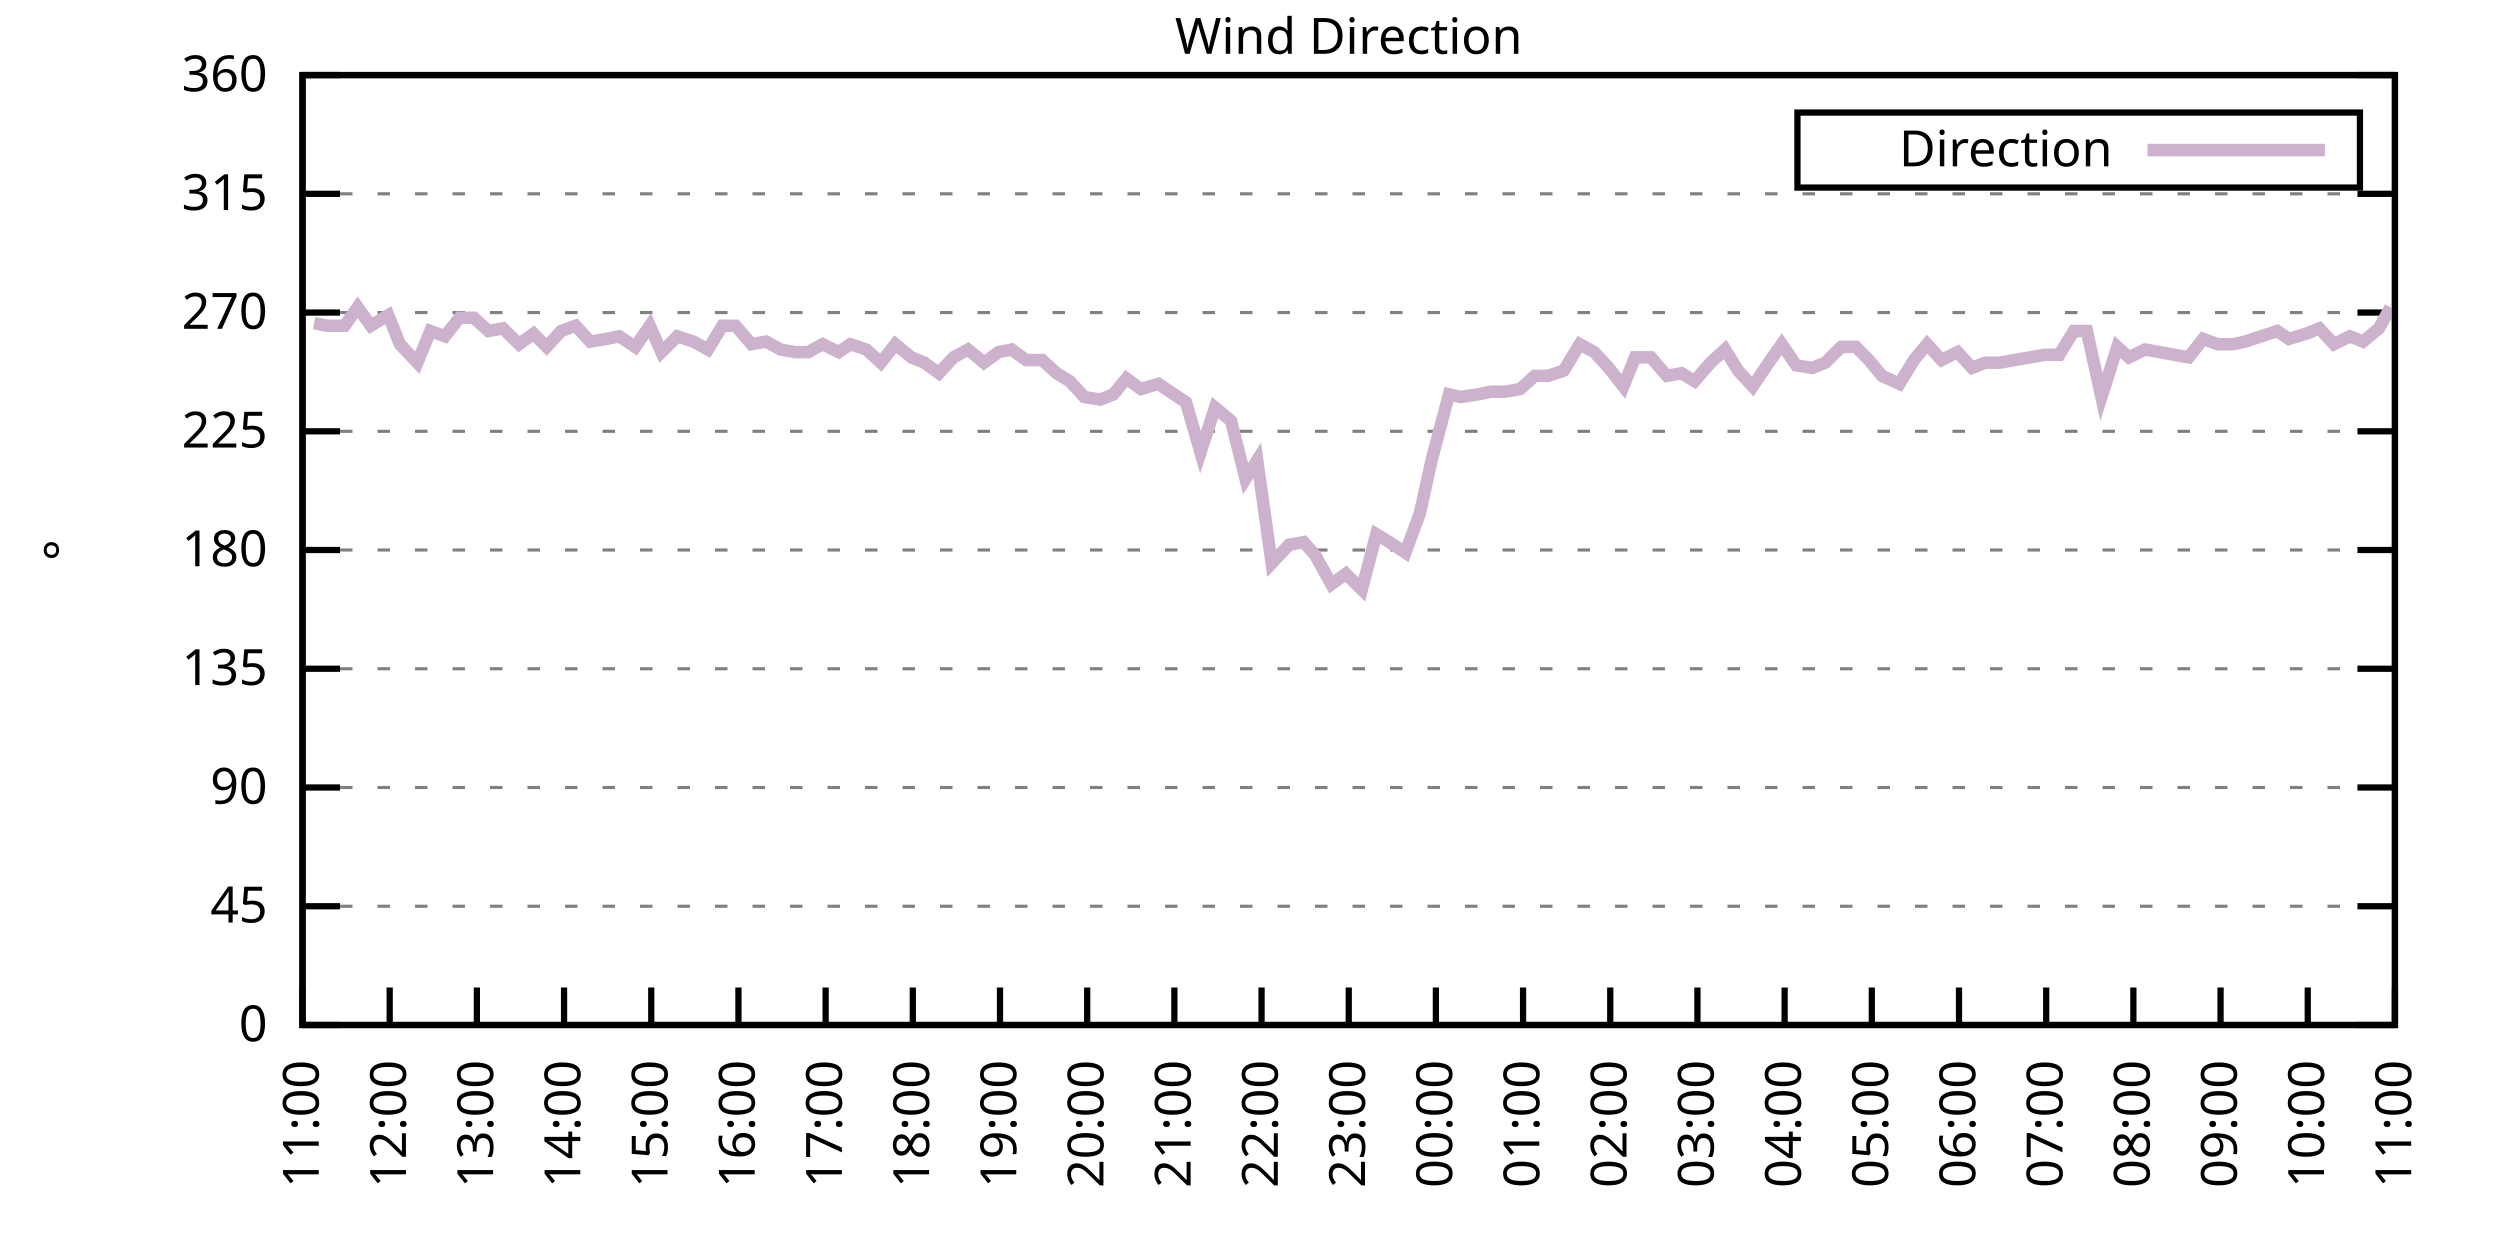
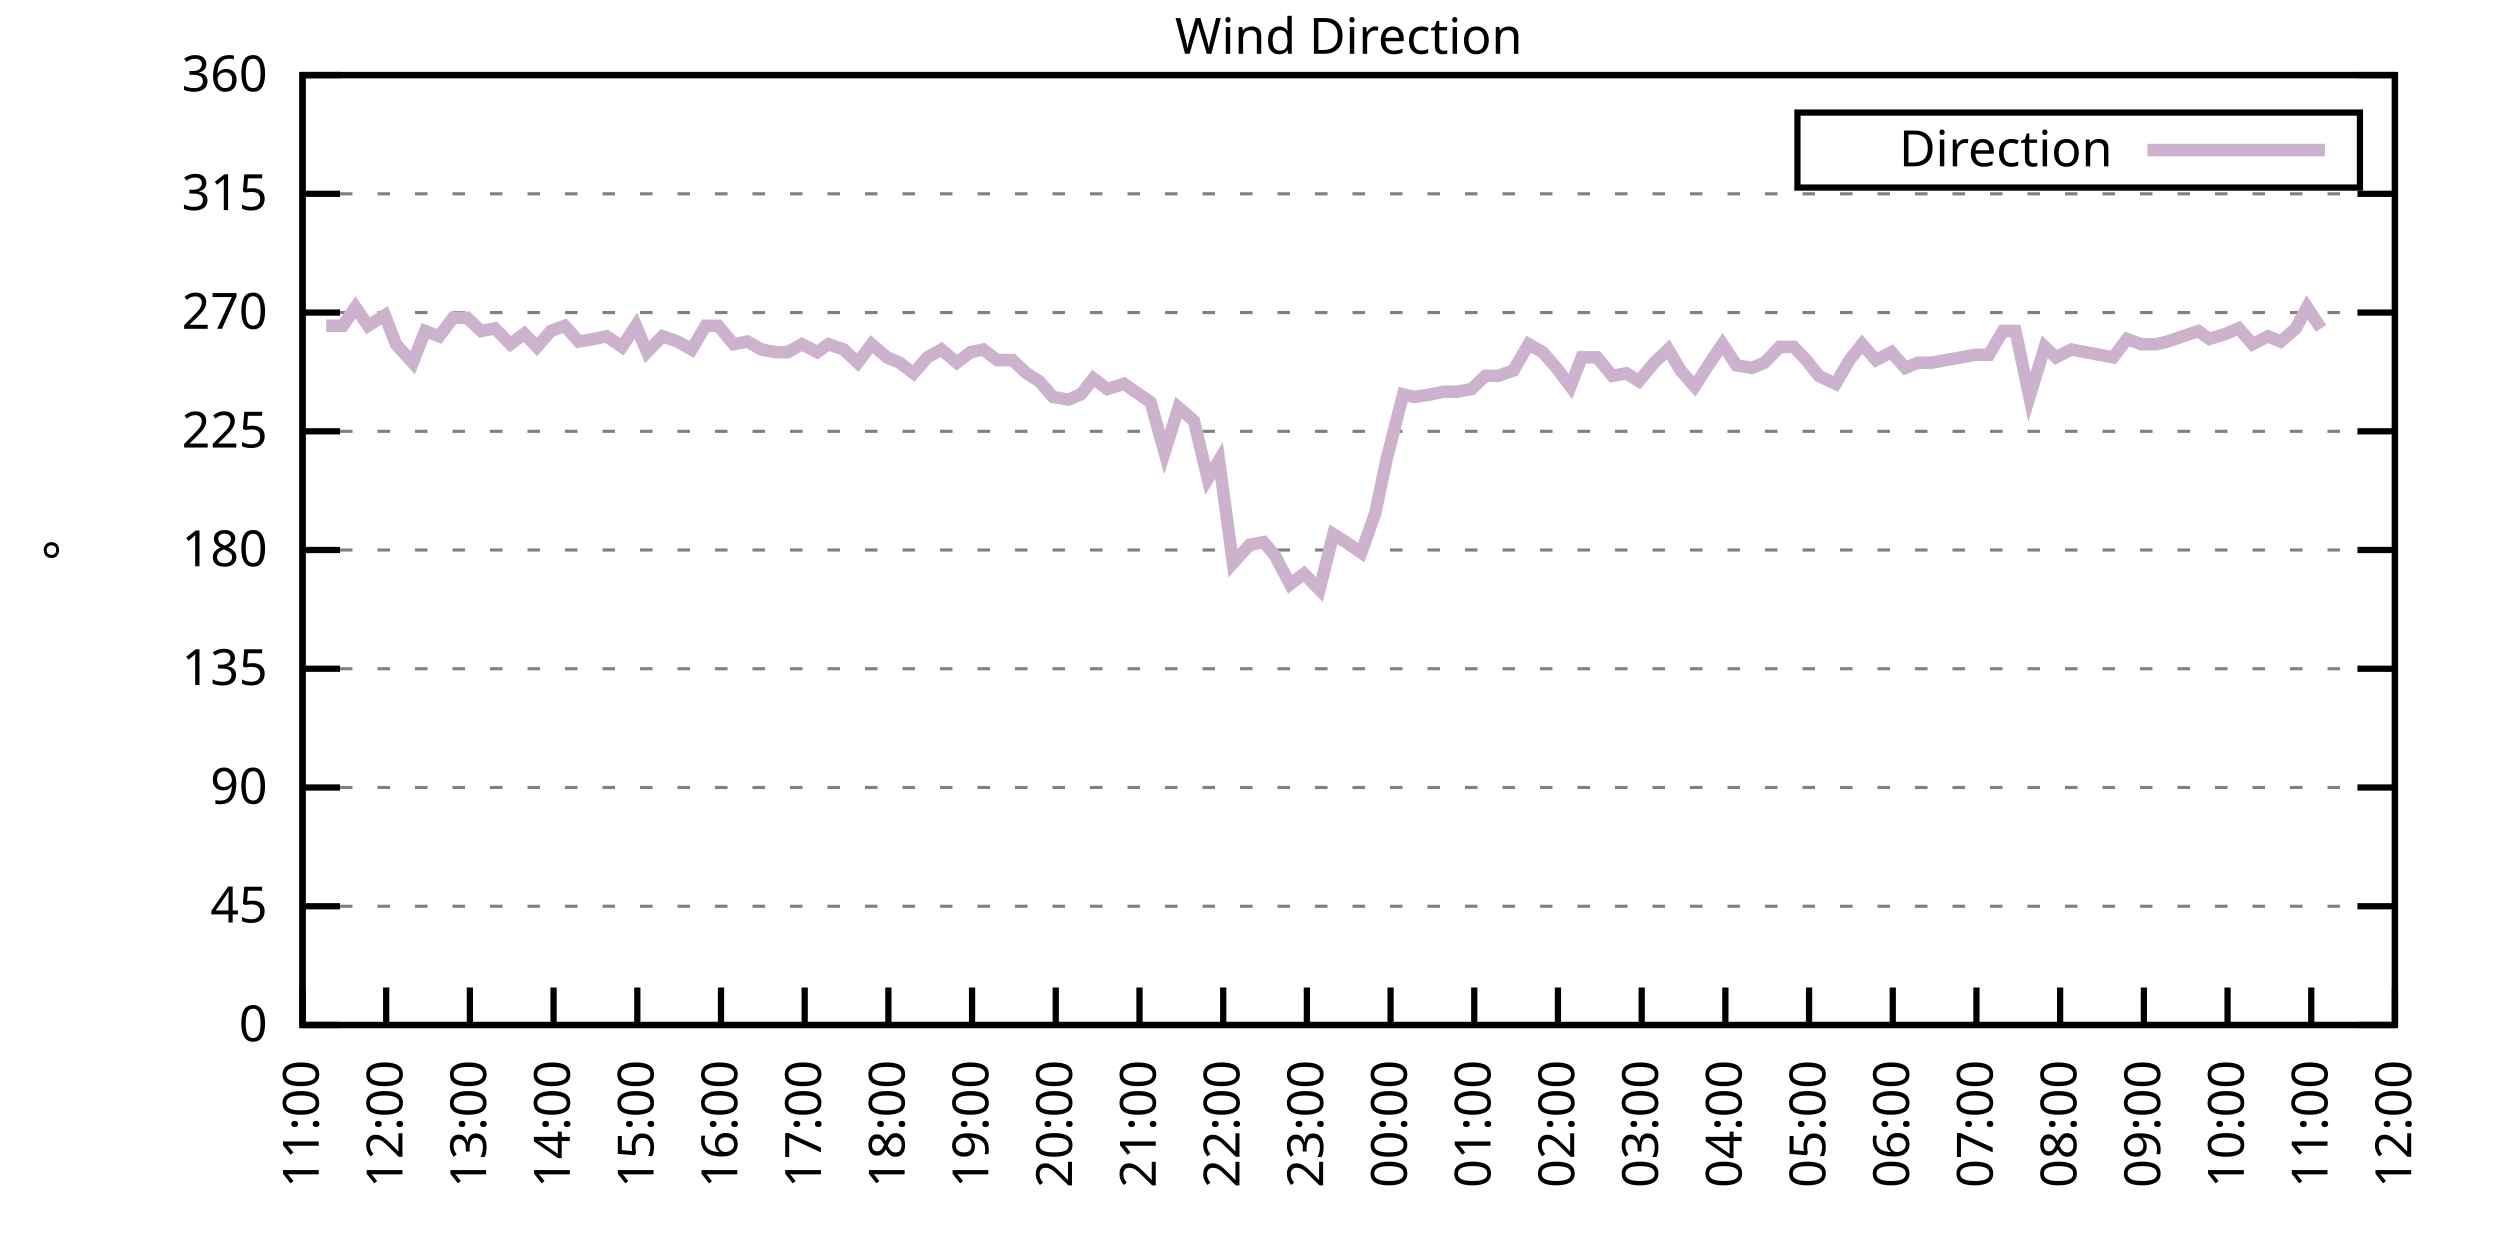
<svg xmlns="http://www.w3.org/2000/svg" xmlns:xlink="http://www.w3.org/1999/xlink" width="400" height="200" viewBox="0 0 400 200">
  <g id="gnuplot_canvas">
    <rect x="0" y="0" width="400" height="200" fill="none" />
    <defs>
      <circle id="gpDot" r="0.5" stroke-width="0.5" stroke="currentColor" />
      <path id="gpPt0" stroke-width="0.333" stroke="currentColor" d="M-1,0 h2 M0,-1 v2" />
      <path id="gpPt1" stroke-width="0.333" stroke="currentColor" d="M-1,-1 L1,1 M1,-1 L-1,1" />
      <path id="gpPt2" stroke-width="0.333" stroke="currentColor" d="M-1,0 L1,0 M0,-1 L0,1 M-1,-1 L1,1 M-1,1 L1,-1" />
      <rect id="gpPt3" stroke-width="0.333" stroke="currentColor" x="-1" y="-1" width="2" height="2" />
      <rect id="gpPt4" stroke-width="0.333" stroke="currentColor" fill="currentColor" x="-1" y="-1" width="2" height="2" />
      <circle id="gpPt5" stroke-width="0.333" stroke="currentColor" cx="0" cy="0" r="1" />
      <use xlink:href="#gpPt5" id="gpPt6" fill="currentColor" stroke="none" />
      <path id="gpPt7" stroke-width="0.333" stroke="currentColor" d="M0,-1.33 L-1.33,0.67 L1.33,0.67 z" />
      <use xlink:href="#gpPt7" id="gpPt8" fill="currentColor" stroke="none" />
      <use xlink:href="#gpPt7" id="gpPt9" stroke="currentColor" transform="rotate(180)" />
      <use xlink:href="#gpPt9" id="gpPt10" fill="currentColor" stroke="none" />
      <use xlink:href="#gpPt3" id="gpPt11" stroke="currentColor" transform="rotate(45)" />
      <use xlink:href="#gpPt11" id="gpPt12" fill="currentColor" stroke="none" />
      <path id="gpPt13" stroke-width="0.333" stroke="currentColor" d="M0,1.330 L1.265,0.411 L0.782,-1.067 L-0.782,-1.076 L-1.265,0.411 z" />
      <use xlink:href="#gpPt13" id="gpPt14" fill="currentColor" stroke="none" />
      <filter id="textbox" filterUnits="objectBoundingBox" x="0" y="0" height="1" width="1">
        <feFlood flood-color="white" flood-opacity="1" result="bgnd" />
        <feComposite in="SourceGraphic" in2="bgnd" operator="atop" />
      </filter>
      <filter id="greybox" filterUnits="objectBoundingBox" x="0" y="0" height="1" width="1">
        <feFlood flood-color="lightgrey" flood-opacity="1" result="grey" />
        <feComposite in="SourceGraphic" in2="grey" operator="atop" />
      </filter>
    </defs>
    <g fill="none" color="white" stroke="currentColor" stroke-width="1.00" stroke-linecap="butt" stroke-linejoin="miter">
</g>
    <g fill="none" color="black" stroke="currentColor" stroke-width="1.00" stroke-linecap="butt" stroke-linejoin="miter">
      <g stroke="none" shape-rendering="crispEdges">
        <polygon fill="rgb(255, 255, 255)" points="48.40,164.00 383.18,164.00 383.18,12.02 48.40,12.02 " />
      </g>
    </g>
    <g fill="none" color="black" stroke="currentColor" stroke-width="1.00" stroke-linecap="butt" stroke-linejoin="miter">
</g>
    <g fill="none" color="black" stroke="black" stroke-width="0.50" stroke-linecap="butt" stroke-linejoin="miter">
</g>
    <g fill="none" color="gray" stroke="currentColor" stroke-width="0.50" stroke-linecap="butt" stroke-linejoin="miter">
      <path stroke="gray" stroke-dasharray="2,4" class="gridline" d="M48.40,164.00 L383.19,164.00  " />
    </g>
    <g fill="none" color="gray" stroke="gray" stroke-width="1.00" stroke-linecap="butt" stroke-linejoin="miter">
</g>
    <g fill="none" color="black" stroke="currentColor" stroke-width="1.00" stroke-linecap="butt" stroke-linejoin="miter">
      <path stroke="black" d="M48.40,164.00 L54.40,164.00 M383.19,164.00 L377.19,164.00  " />
      <g transform="translate(42.80,166.60)" stroke="none" fill="black" font-family="Sans" font-size="8.00" text-anchor="end">
        <text>
          <tspan font-family="Sans"> 0</tspan>
        </text>
      </g>
    </g>
    <g fill="none" color="black" stroke="currentColor" stroke-width="1.00" stroke-linecap="butt" stroke-linejoin="miter">
</g>
    <g fill="none" color="black" stroke="black" stroke-width="0.50" stroke-linecap="butt" stroke-linejoin="miter">
</g>
    <g fill="none" color="gray" stroke="currentColor" stroke-width="0.50" stroke-linecap="butt" stroke-linejoin="miter">
      <path stroke="gray" stroke-dasharray="2,4" class="gridline" d="M48.40,145.00 L383.19,145.00  " />
    </g>
    <g fill="none" color="gray" stroke="gray" stroke-width="1.00" stroke-linecap="butt" stroke-linejoin="miter">
</g>
    <g fill="none" color="black" stroke="currentColor" stroke-width="1.00" stroke-linecap="butt" stroke-linejoin="miter">
      <path stroke="black" d="M48.40,145.00 L54.40,145.00 M383.19,145.00 L377.19,145.00  " />
      <g transform="translate(42.80,147.60)" stroke="none" fill="black" font-family="Sans" font-size="8.00" text-anchor="end">
        <text>
          <tspan font-family="Sans"> 45</tspan>
        </text>
      </g>
    </g>
    <g fill="none" color="black" stroke="currentColor" stroke-width="1.00" stroke-linecap="butt" stroke-linejoin="miter">
</g>
    <g fill="none" color="black" stroke="black" stroke-width="0.50" stroke-linecap="butt" stroke-linejoin="miter">
</g>
    <g fill="none" color="gray" stroke="currentColor" stroke-width="0.50" stroke-linecap="butt" stroke-linejoin="miter">
      <path stroke="gray" stroke-dasharray="2,4" class="gridline" d="M48.40,126.00 L383.19,126.00  " />
    </g>
    <g fill="none" color="gray" stroke="gray" stroke-width="1.00" stroke-linecap="butt" stroke-linejoin="miter">
</g>
    <g fill="none" color="black" stroke="currentColor" stroke-width="1.00" stroke-linecap="butt" stroke-linejoin="miter">
      <path stroke="black" d="M48.40,126.00 L54.40,126.00 M383.19,126.00 L377.19,126.00  " />
      <g transform="translate(42.80,128.60)" stroke="none" fill="black" font-family="Sans" font-size="8.00" text-anchor="end">
        <text>
          <tspan font-family="Sans"> 90</tspan>
        </text>
      </g>
    </g>
    <g fill="none" color="black" stroke="currentColor" stroke-width="1.00" stroke-linecap="butt" stroke-linejoin="miter">
</g>
    <g fill="none" color="black" stroke="black" stroke-width="0.50" stroke-linecap="butt" stroke-linejoin="miter">
</g>
    <g fill="none" color="gray" stroke="currentColor" stroke-width="0.50" stroke-linecap="butt" stroke-linejoin="miter">
      <path stroke="gray" stroke-dasharray="2,4" class="gridline" d="M48.40,107.00 L383.19,107.00  " />
    </g>
    <g fill="none" color="gray" stroke="gray" stroke-width="1.00" stroke-linecap="butt" stroke-linejoin="miter">
</g>
    <g fill="none" color="black" stroke="currentColor" stroke-width="1.00" stroke-linecap="butt" stroke-linejoin="miter">
      <path stroke="black" d="M48.40,107.00 L54.40,107.00 M383.19,107.00 L377.19,107.00  " />
      <g transform="translate(42.80,109.60)" stroke="none" fill="black" font-family="Sans" font-size="8.00" text-anchor="end">
        <text>
          <tspan font-family="Sans"> 135</tspan>
        </text>
      </g>
    </g>
    <g fill="none" color="black" stroke="currentColor" stroke-width="1.00" stroke-linecap="butt" stroke-linejoin="miter">
</g>
    <g fill="none" color="black" stroke="black" stroke-width="0.50" stroke-linecap="butt" stroke-linejoin="miter">
</g>
    <g fill="none" color="gray" stroke="currentColor" stroke-width="0.50" stroke-linecap="butt" stroke-linejoin="miter">
      <path stroke="gray" stroke-dasharray="2,4" class="gridline" d="M48.40,88.00 L383.19,88.00  " />
    </g>
    <g fill="none" color="gray" stroke="gray" stroke-width="1.00" stroke-linecap="butt" stroke-linejoin="miter">
</g>
    <g fill="none" color="black" stroke="currentColor" stroke-width="1.00" stroke-linecap="butt" stroke-linejoin="miter">
      <path stroke="black" d="M48.40,88.00 L54.40,88.00 M383.19,88.00 L377.19,88.00  " />
      <g transform="translate(42.80,90.60)" stroke="none" fill="black" font-family="Sans" font-size="8.00" text-anchor="end">
        <text>
          <tspan font-family="Sans"> 180</tspan>
        </text>
      </g>
    </g>
    <g fill="none" color="black" stroke="currentColor" stroke-width="1.00" stroke-linecap="butt" stroke-linejoin="miter">
</g>
    <g fill="none" color="black" stroke="black" stroke-width="0.50" stroke-linecap="butt" stroke-linejoin="miter">
</g>
    <g fill="none" color="gray" stroke="currentColor" stroke-width="0.50" stroke-linecap="butt" stroke-linejoin="miter">
      <path stroke="gray" stroke-dasharray="2,4" class="gridline" d="M48.40,69.01 L383.19,69.01  " />
    </g>
    <g fill="none" color="gray" stroke="gray" stroke-width="1.00" stroke-linecap="butt" stroke-linejoin="miter">
</g>
    <g fill="none" color="black" stroke="currentColor" stroke-width="1.00" stroke-linecap="butt" stroke-linejoin="miter">
      <path stroke="black" d="M48.40,69.01 L54.40,69.01 M383.19,69.01 L377.19,69.01  " />
      <g transform="translate(42.80,71.61)" stroke="none" fill="black" font-family="Sans" font-size="8.00" text-anchor="end">
        <text>
          <tspan font-family="Sans"> 225</tspan>
        </text>
      </g>
    </g>
    <g fill="none" color="black" stroke="currentColor" stroke-width="1.00" stroke-linecap="butt" stroke-linejoin="miter">
</g>
    <g fill="none" color="black" stroke="black" stroke-width="0.50" stroke-linecap="butt" stroke-linejoin="miter">
</g>
    <g fill="none" color="gray" stroke="currentColor" stroke-width="0.50" stroke-linecap="butt" stroke-linejoin="miter">
      <path stroke="gray" stroke-dasharray="2,4" class="gridline" d="M48.40,50.01 L383.19,50.01  " />
    </g>
    <g fill="none" color="gray" stroke="gray" stroke-width="1.00" stroke-linecap="butt" stroke-linejoin="miter">
</g>
    <g fill="none" color="black" stroke="currentColor" stroke-width="1.00" stroke-linecap="butt" stroke-linejoin="miter">
      <path stroke="black" d="M48.40,50.01 L54.40,50.01 M383.19,50.01 L377.19,50.01  " />
      <g transform="translate(42.80,52.61)" stroke="none" fill="black" font-family="Sans" font-size="8.00" text-anchor="end">
        <text>
          <tspan font-family="Sans"> 270</tspan>
        </text>
      </g>
    </g>
    <g fill="none" color="black" stroke="currentColor" stroke-width="1.00" stroke-linecap="butt" stroke-linejoin="miter">
</g>
    <g fill="none" color="black" stroke="black" stroke-width="0.50" stroke-linecap="butt" stroke-linejoin="miter">
</g>
    <g fill="none" color="gray" stroke="currentColor" stroke-width="0.50" stroke-linecap="butt" stroke-linejoin="miter">
      <path stroke="gray" stroke-dasharray="2,4" class="gridline" d="M48.40,31.01 L383.19,31.01  " />
    </g>
    <g fill="none" color="gray" stroke="gray" stroke-width="1.00" stroke-linecap="butt" stroke-linejoin="miter">
</g>
    <g fill="none" color="black" stroke="currentColor" stroke-width="1.00" stroke-linecap="butt" stroke-linejoin="miter">
      <path stroke="black" d="M48.40,31.01 L54.40,31.01 M383.19,31.01 L377.19,31.01  " />
      <g transform="translate(42.80,33.61)" stroke="none" fill="black" font-family="Sans" font-size="8.00" text-anchor="end">
        <text>
          <tspan font-family="Sans"> 315</tspan>
        </text>
      </g>
    </g>
    <g fill="none" color="black" stroke="currentColor" stroke-width="1.00" stroke-linecap="butt" stroke-linejoin="miter">
</g>
    <g fill="none" color="black" stroke="black" stroke-width="0.50" stroke-linecap="butt" stroke-linejoin="miter">
</g>
    <g fill="none" color="gray" stroke="currentColor" stroke-width="0.50" stroke-linecap="butt" stroke-linejoin="miter">
      <path stroke="gray" stroke-dasharray="2,4" class="gridline" d="M48.40,12.01 L383.19,12.01  " />
    </g>
    <g fill="none" color="gray" stroke="gray" stroke-width="1.00" stroke-linecap="butt" stroke-linejoin="miter">
</g>
    <g fill="none" color="black" stroke="currentColor" stroke-width="1.00" stroke-linecap="butt" stroke-linejoin="miter">
      <path stroke="black" d="M48.40,12.01 L54.40,12.01 M383.19,12.01 L377.19,12.01  " />
      <g transform="translate(42.80,14.61)" stroke="none" fill="black" font-family="Sans" font-size="8.00" text-anchor="end">
        <text>
          <tspan font-family="Sans"> 360</tspan>
        </text>
      </g>
    </g>
    <g fill="none" color="black" stroke="currentColor" stroke-width="1.00" stroke-linecap="butt" stroke-linejoin="miter">
      <path stroke="black" d="M48.40,164.00 L48.40,158.00  " />
      <g transform="translate(51.00,169.60) rotate(270.00)" stroke="none" fill="black" font-family="Sans" font-size="8.00" text-anchor="end">
        <text>
          <tspan font-family="Sans">11:00</tspan>
        </text>
      </g>
    </g>
    <g fill="none" color="black" stroke="currentColor" stroke-width="1.00" stroke-linecap="butt" stroke-linejoin="miter">
-       <path stroke="black" d="M62.35,164.00 L62.35,158.00  " />
-       <g transform="translate(64.95,169.60) rotate(270.00)" stroke="none" fill="black" font-family="Sans" font-size="8.00" text-anchor="end">
+       <path stroke="black" d="M61.79,164.00 L61.79,158.00  " />
+       <g transform="translate(64.39,169.60) rotate(270.00)" stroke="none" fill="black" font-family="Sans" font-size="8.00" text-anchor="end">
        <text>
          <tspan font-family="Sans">12:00</tspan>
        </text>
      </g>
    </g>
    <g fill="none" color="black" stroke="currentColor" stroke-width="1.00" stroke-linecap="butt" stroke-linejoin="miter">
-       <path stroke="black" d="M76.30,164.00 L76.30,158.00  " />
-       <g transform="translate(78.90,169.60) rotate(270.00)" stroke="none" fill="black" font-family="Sans" font-size="8.00" text-anchor="end">
+       <path stroke="black" d="M75.18,164.00 L75.18,158.00  " />
+       <g transform="translate(77.78,169.60) rotate(270.00)" stroke="none" fill="black" font-family="Sans" font-size="8.00" text-anchor="end">
        <text>
          <tspan font-family="Sans">13:00</tspan>
        </text>
      </g>
    </g>
    <g fill="none" color="black" stroke="currentColor" stroke-width="1.00" stroke-linecap="butt" stroke-linejoin="miter">
-       <path stroke="black" d="M90.25,164.00 L90.25,158.00  " />
-       <g transform="translate(92.85,169.60) rotate(270.00)" stroke="none" fill="black" font-family="Sans" font-size="8.00" text-anchor="end">
+       <path stroke="black" d="M88.57,164.00 L88.57,158.00  " />
+       <g transform="translate(91.17,169.60) rotate(270.00)" stroke="none" fill="black" font-family="Sans" font-size="8.00" text-anchor="end">
        <text>
          <tspan font-family="Sans">14:00</tspan>
        </text>
      </g>
    </g>
    <g fill="none" color="black" stroke="currentColor" stroke-width="1.00" stroke-linecap="butt" stroke-linejoin="miter">
-       <path stroke="black" d="M104.20,164.00 L104.20,158.00  " />
-       <g transform="translate(106.80,169.60) rotate(270.00)" stroke="none" fill="black" font-family="Sans" font-size="8.00" text-anchor="end">
+       <path stroke="black" d="M101.97,164.00 L101.97,158.00  " />
+       <g transform="translate(104.57,169.60) rotate(270.00)" stroke="none" fill="black" font-family="Sans" font-size="8.00" text-anchor="end">
        <text>
          <tspan font-family="Sans">15:00</tspan>
        </text>
      </g>
    </g>
    <g fill="none" color="black" stroke="currentColor" stroke-width="1.00" stroke-linecap="butt" stroke-linejoin="miter">
-       <path stroke="black" d="M118.15,164.00 L118.15,158.00  " />
-       <g transform="translate(120.75,169.60) rotate(270.00)" stroke="none" fill="black" font-family="Sans" font-size="8.00" text-anchor="end">
+       <path stroke="black" d="M115.36,164.00 L115.36,158.00  " />
+       <g transform="translate(117.96,169.60) rotate(270.00)" stroke="none" fill="black" font-family="Sans" font-size="8.00" text-anchor="end">
        <text>
          <tspan font-family="Sans">16:00</tspan>
        </text>
      </g>
    </g>
    <g fill="none" color="black" stroke="currentColor" stroke-width="1.00" stroke-linecap="butt" stroke-linejoin="miter">
-       <path stroke="black" d="M132.10,164.00 L132.10,158.00  " />
-       <g transform="translate(134.70,169.60) rotate(270.00)" stroke="none" fill="black" font-family="Sans" font-size="8.00" text-anchor="end">
+       <path stroke="black" d="M128.75,164.00 L128.75,158.00  " />
+       <g transform="translate(131.35,169.60) rotate(270.00)" stroke="none" fill="black" font-family="Sans" font-size="8.00" text-anchor="end">
        <text>
          <tspan font-family="Sans">17:00</tspan>
        </text>
      </g>
    </g>
    <g fill="none" color="black" stroke="currentColor" stroke-width="1.00" stroke-linecap="butt" stroke-linejoin="miter">
-       <path stroke="black" d="M146.05,164.00 L146.05,158.00  " />
-       <g transform="translate(148.65,169.60) rotate(270.00)" stroke="none" fill="black" font-family="Sans" font-size="8.00" text-anchor="end">
+       <path stroke="black" d="M142.14,164.00 L142.14,158.00  " />
+       <g transform="translate(144.74,169.60) rotate(270.00)" stroke="none" fill="black" font-family="Sans" font-size="8.00" text-anchor="end">
        <text>
          <tspan font-family="Sans">18:00</tspan>
        </text>
      </g>
    </g>
    <g fill="none" color="black" stroke="currentColor" stroke-width="1.00" stroke-linecap="butt" stroke-linejoin="miter">
-       <path stroke="black" d="M160.00,164.00 L160.00,158.00  " />
-       <g transform="translate(162.60,169.60) rotate(270.00)" stroke="none" fill="black" font-family="Sans" font-size="8.00" text-anchor="end">
+       <path stroke="black" d="M155.53,164.00 L155.53,158.00  " />
+       <g transform="translate(158.13,169.60) rotate(270.00)" stroke="none" fill="black" font-family="Sans" font-size="8.00" text-anchor="end">
        <text>
          <tspan font-family="Sans">19:00</tspan>
        </text>
      </g>
    </g>
    <g fill="none" color="black" stroke="currentColor" stroke-width="1.00" stroke-linecap="butt" stroke-linejoin="miter">
-       <path stroke="black" d="M173.95,164.00 L173.95,158.00  " />
-       <g transform="translate(176.55,169.60) rotate(270.00)" stroke="none" fill="black" font-family="Sans" font-size="8.00" text-anchor="end">
+       <path stroke="black" d="M168.92,164.00 L168.92,158.00  " />
+       <g transform="translate(171.52,169.60) rotate(270.00)" stroke="none" fill="black" font-family="Sans" font-size="8.00" text-anchor="end">
        <text>
          <tspan font-family="Sans">20:00</tspan>
        </text>
      </g>
    </g>
    <g fill="none" color="black" stroke="currentColor" stroke-width="1.00" stroke-linecap="butt" stroke-linejoin="miter">
-       <path stroke="black" d="M187.90,164.00 L187.90,158.00  " />
-       <g transform="translate(190.50,169.60) rotate(270.00)" stroke="none" fill="black" font-family="Sans" font-size="8.00" text-anchor="end">
+       <path stroke="black" d="M182.32,164.00 L182.32,158.00  " />
+       <g transform="translate(184.92,169.60) rotate(270.00)" stroke="none" fill="black" font-family="Sans" font-size="8.00" text-anchor="end">
        <text>
          <tspan font-family="Sans">21:00</tspan>
        </text>
      </g>
    </g>
    <g fill="none" color="black" stroke="currentColor" stroke-width="1.00" stroke-linecap="butt" stroke-linejoin="miter">
-       <path stroke="black" d="M201.85,164.00 L201.85,158.00  " />
-       <g transform="translate(204.45,169.60) rotate(270.00)" stroke="none" fill="black" font-family="Sans" font-size="8.00" text-anchor="end">
+       <path stroke="black" d="M195.71,164.00 L195.71,158.00  " />
+       <g transform="translate(198.31,169.60) rotate(270.00)" stroke="none" fill="black" font-family="Sans" font-size="8.00" text-anchor="end">
        <text>
          <tspan font-family="Sans">22:00</tspan>
        </text>
      </g>
    </g>
    <g fill="none" color="black" stroke="currentColor" stroke-width="1.00" stroke-linecap="butt" stroke-linejoin="miter">
-       <path stroke="black" d="M215.80,164.00 L215.80,158.00  " />
-       <g transform="translate(218.40,169.60) rotate(270.00)" stroke="none" fill="black" font-family="Sans" font-size="8.00" text-anchor="end">
+       <path stroke="black" d="M209.10,164.00 L209.10,158.00  " />
+       <g transform="translate(211.70,169.60) rotate(270.00)" stroke="none" fill="black" font-family="Sans" font-size="8.00" text-anchor="end">
        <text>
          <tspan font-family="Sans">23:00</tspan>
        </text>
      </g>
    </g>
    <g fill="none" color="black" stroke="currentColor" stroke-width="1.00" stroke-linecap="butt" stroke-linejoin="miter">
-       <path stroke="black" d="M229.74,164.00 L229.74,158.00  " />
-       <g transform="translate(232.34,169.60) rotate(270.00)" stroke="none" fill="black" font-family="Sans" font-size="8.00" text-anchor="end">
+       <path stroke="black" d="M222.49,164.00 L222.49,158.00  " />
+       <g transform="translate(225.09,169.60) rotate(270.00)" stroke="none" fill="black" font-family="Sans" font-size="8.00" text-anchor="end">
        <text>
          <tspan font-family="Sans">00:00</tspan>
        </text>
      </g>
    </g>
    <g fill="none" color="black" stroke="currentColor" stroke-width="1.00" stroke-linecap="butt" stroke-linejoin="miter">
-       <path stroke="black" d="M243.69,164.00 L243.69,158.00  " />
-       <g transform="translate(246.29,169.60) rotate(270.00)" stroke="none" fill="black" font-family="Sans" font-size="8.00" text-anchor="end">
+       <path stroke="black" d="M235.88,164.00 L235.88,158.00  " />
+       <g transform="translate(238.48,169.60) rotate(270.00)" stroke="none" fill="black" font-family="Sans" font-size="8.00" text-anchor="end">
        <text>
          <tspan font-family="Sans">01:00</tspan>
        </text>
      </g>
    </g>
    <g fill="none" color="black" stroke="currentColor" stroke-width="1.00" stroke-linecap="butt" stroke-linejoin="miter">
-       <path stroke="black" d="M257.64,164.00 L257.64,158.00  " />
-       <g transform="translate(260.24,169.60) rotate(270.00)" stroke="none" fill="black" font-family="Sans" font-size="8.00" text-anchor="end">
+       <path stroke="black" d="M249.27,164.00 L249.27,158.00  " />
+       <g transform="translate(251.87,169.60) rotate(270.00)" stroke="none" fill="black" font-family="Sans" font-size="8.00" text-anchor="end">
        <text>
          <tspan font-family="Sans">02:00</tspan>
        </text>
      </g>
    </g>
    <g fill="none" color="black" stroke="currentColor" stroke-width="1.00" stroke-linecap="butt" stroke-linejoin="miter">
-       <path stroke="black" d="M271.59,164.00 L271.59,158.00  " />
-       <g transform="translate(274.19,169.60) rotate(270.00)" stroke="none" fill="black" font-family="Sans" font-size="8.00" text-anchor="end">
+       <path stroke="black" d="M262.67,164.00 L262.67,158.00  " />
+       <g transform="translate(265.27,169.60) rotate(270.00)" stroke="none" fill="black" font-family="Sans" font-size="8.00" text-anchor="end">
        <text>
          <tspan font-family="Sans">03:00</tspan>
        </text>
      </g>
    </g>
    <g fill="none" color="black" stroke="currentColor" stroke-width="1.00" stroke-linecap="butt" stroke-linejoin="miter">
-       <path stroke="black" d="M285.54,164.00 L285.54,158.00  " />
-       <g transform="translate(288.14,169.60) rotate(270.00)" stroke="none" fill="black" font-family="Sans" font-size="8.00" text-anchor="end">
+       <path stroke="black" d="M276.06,164.00 L276.06,158.00  " />
+       <g transform="translate(278.66,169.60) rotate(270.00)" stroke="none" fill="black" font-family="Sans" font-size="8.00" text-anchor="end">
        <text>
          <tspan font-family="Sans">04:00</tspan>
        </text>
      </g>
    </g>
    <g fill="none" color="black" stroke="currentColor" stroke-width="1.00" stroke-linecap="butt" stroke-linejoin="miter">
-       <path stroke="black" d="M299.49,164.00 L299.49,158.00  " />
-       <g transform="translate(302.09,169.60) rotate(270.00)" stroke="none" fill="black" font-family="Sans" font-size="8.00" text-anchor="end">
+       <path stroke="black" d="M289.45,164.00 L289.45,158.00  " />
+       <g transform="translate(292.05,169.60) rotate(270.00)" stroke="none" fill="black" font-family="Sans" font-size="8.00" text-anchor="end">
        <text>
          <tspan font-family="Sans">05:00</tspan>
        </text>
      </g>
    </g>
    <g fill="none" color="black" stroke="currentColor" stroke-width="1.00" stroke-linecap="butt" stroke-linejoin="miter">
-       <path stroke="black" d="M313.44,164.00 L313.44,158.00  " />
-       <g transform="translate(316.04,169.60) rotate(270.00)" stroke="none" fill="black" font-family="Sans" font-size="8.00" text-anchor="end">
+       <path stroke="black" d="M302.84,164.00 L302.84,158.00  " />
+       <g transform="translate(305.44,169.60) rotate(270.00)" stroke="none" fill="black" font-family="Sans" font-size="8.00" text-anchor="end">
        <text>
          <tspan font-family="Sans">06:00</tspan>
        </text>
      </g>
    </g>
    <g fill="none" color="black" stroke="currentColor" stroke-width="1.00" stroke-linecap="butt" stroke-linejoin="miter">
-       <path stroke="black" d="M327.39,164.00 L327.39,158.00  " />
-       <g transform="translate(329.99,169.60) rotate(270.00)" stroke="none" fill="black" font-family="Sans" font-size="8.00" text-anchor="end">
+       <path stroke="black" d="M316.23,164.00 L316.23,158.00  " />
+       <g transform="translate(318.83,169.60) rotate(270.00)" stroke="none" fill="black" font-family="Sans" font-size="8.00" text-anchor="end">
        <text>
          <tspan font-family="Sans">07:00</tspan>
        </text>
      </g>
    </g>
    <g fill="none" color="black" stroke="currentColor" stroke-width="1.00" stroke-linecap="butt" stroke-linejoin="miter">
-       <path stroke="black" d="M341.34,164.00 L341.34,158.00  " />
-       <g transform="translate(343.94,169.60) rotate(270.00)" stroke="none" fill="black" font-family="Sans" font-size="8.00" text-anchor="end">
+       <path stroke="black" d="M329.62,164.00 L329.62,158.00  " />
+       <g transform="translate(332.22,169.60) rotate(270.00)" stroke="none" fill="black" font-family="Sans" font-size="8.00" text-anchor="end">
        <text>
          <tspan font-family="Sans">08:00</tspan>
        </text>
      </g>
    </g>
    <g fill="none" color="black" stroke="currentColor" stroke-width="1.00" stroke-linecap="butt" stroke-linejoin="miter">
-       <path stroke="black" d="M355.29,164.00 L355.29,158.00  " />
-       <g transform="translate(357.89,169.60) rotate(270.00)" stroke="none" fill="black" font-family="Sans" font-size="8.00" text-anchor="end">
+       <path stroke="black" d="M343.02,164.00 L343.02,158.00  " />
+       <g transform="translate(345.62,169.60) rotate(270.00)" stroke="none" fill="black" font-family="Sans" font-size="8.00" text-anchor="end">
        <text>
          <tspan font-family="Sans">09:00</tspan>
        </text>
      </g>
    </g>
    <g fill="none" color="black" stroke="currentColor" stroke-width="1.00" stroke-linecap="butt" stroke-linejoin="miter">
-       <path stroke="black" d="M369.24,164.00 L369.24,158.00  " />
-       <g transform="translate(371.84,169.60) rotate(270.00)" stroke="none" fill="black" font-family="Sans" font-size="8.00" text-anchor="end">
+       <path stroke="black" d="M356.41,164.00 L356.41,158.00  " />
+       <g transform="translate(359.01,169.60) rotate(270.00)" stroke="none" fill="black" font-family="Sans" font-size="8.00" text-anchor="end">
        <text>
          <tspan font-family="Sans">10:00</tspan>
+         </text>
+       </g>
+     </g>
+     <g fill="none" color="black" stroke="currentColor" stroke-width="1.00" stroke-linecap="butt" stroke-linejoin="miter">
+       <path stroke="black" d="M369.80,164.00 L369.80,158.00  " />
+       <g transform="translate(372.40,169.60) rotate(270.00)" stroke="none" fill="black" font-family="Sans" font-size="8.00" text-anchor="end">
+         <text>
+           <tspan font-family="Sans">11:00</tspan>
        </text>
      </g>
    </g>
    <g fill="none" color="black" stroke="currentColor" stroke-width="1.00" stroke-linecap="butt" stroke-linejoin="miter">
      <path stroke="black" d="M383.19,164.00 L383.19,158.00  " />
      <g transform="translate(385.79,169.60) rotate(270.00)" stroke="none" fill="black" font-family="Sans" font-size="8.00" text-anchor="end">
        <text>
-           <tspan font-family="Sans">11:00</tspan>
+           <tspan font-family="Sans">12:00</tspan>
        </text>
      </g>
    </g>
    <g fill="none" color="black" stroke="currentColor" stroke-width="1.00" stroke-linecap="butt" stroke-linejoin="miter">
</g>
    <g fill="none" color="black" stroke="currentColor" stroke-width="1.00" stroke-linecap="butt" stroke-linejoin="miter">
      <path stroke="black" d="M48.40,12.01 L48.40,164.00 L383.19,164.00 L383.19,12.01 L48.40,12.01 Z  " />
    </g>
    <g fill="none" color="black" stroke="currentColor" stroke-width="1.00" stroke-linecap="butt" stroke-linejoin="miter">
</g>
    <g fill="none" color="black" stroke="currentColor" stroke-width="1.00" stroke-linecap="butt" stroke-linejoin="miter">
      <path stroke="black" d="M287.59,30.01 L287.59,18.01 L377.59,18.01 L377.59,30.01 L287.59,30.01 Z  " />
    </g>
    <g id="Wind_direction_plot_1">
      <g fill="none" color="white" stroke="black" stroke-width="2.00" stroke-linecap="butt" stroke-linejoin="miter">
</g>
      <g fill="none" color="black" stroke="currentColor" stroke-width="2.00" stroke-linecap="butt" stroke-linejoin="miter">
        <g transform="translate(337.99,26.61)" stroke="none" fill="black" font-family="Sans" font-size="8.00" text-anchor="end">
          <text>
            <tspan font-family="Sans">Direction</tspan>
          </text>
        </g>
      </g>
      <g fill="none" color="black" stroke="currentColor" stroke-width="2.00" stroke-linecap="butt" stroke-linejoin="miter">
-         <path stroke="rgb(204, 178, 204)" d="M343.59,24.01 L371.99,24.01 M50.26,51.70 L52.35,52.12 L55.14,52.12 L57.23,49.16 L59.33,52.12 L62.12,50.43   L63.98,55.07 L66.77,58.03 L68.86,52.96 L71.18,53.81 L73.51,50.85 L75.83,50.85 L78.16,52.96 L80.48,52.54   L83.04,55.07 L85.37,53.39 L87.46,55.50 L89.78,52.96 L92.11,52.12 L94.43,54.65 L96.99,54.23 L99.08,53.81   L101.64,55.50 L103.97,52.12 L105.83,56.34 L108.38,53.81 L110.94,54.65 L113.27,55.92 L115.59,52.12 L117.68,52.12   L120.24,55.07 L122.57,54.65 L124.89,55.92 L127.22,56.34 L129.31,56.34 L131.63,55.07 L134.19,56.34 L136.05,55.07   L138.61,55.92 L140.93,58.03 L143.26,55.07 L145.81,57.18 L147.91,58.03 L150.23,59.72 L152.56,57.18 L154.88,55.92   L157.44,58.03 L159.76,56.34 L161.86,55.92 L164.18,57.61 L166.74,57.61 L169.06,59.72 L171.16,60.98 L173.48,63.52   L176.04,63.94 L178.13,63.10 L180.22,60.56 L182.55,62.25 L185.34,61.41 L187.20,62.67 L189.76,64.36 L192.08,72.38   L194.41,65.21 L196.96,67.32 L199.29,76.61 L201.15,73.65 L203.47,90.12 L206.26,87.16 L208.59,86.74 L210.45,88.85   L213.01,93.49 L215.33,91.80 L217.89,94.34 L220.21,85.47 L222.30,86.74 L224.86,88.43 L227.19,82.09 L229.05,73.65   L231.84,63.10 L233.70,63.52 L236.49,63.10 L238.58,62.67 L240.90,62.67 L243.23,62.25 L245.55,60.14 L247.65,60.14   L250.20,59.30 L252.76,55.07 L255.09,56.34 L257.41,58.87 L259.74,61.83 L261.60,57.18 L264.15,57.18 L266.71,60.14   L269.04,59.72 L271.13,60.98 L273.69,58.03 L276.01,55.92 L278.10,59.30 L280.43,61.83 L282.99,58.03 L285.08,55.07   L287.40,58.45 L289.96,58.87 L292.05,58.03 L294.61,55.50 L296.94,55.50 L299.03,57.61 L301.12,60.14 L303.91,61.41   L306.23,57.61 L308.33,55.07 L310.65,57.61 L313.21,56.34 L315.53,58.87 L317.63,58.03 L319.95,58.03 L322.28,57.61   L324.83,57.18 L327.16,56.76 L329.48,56.76 L331.81,52.96 L333.90,52.96 L336.23,63.52 L338.78,55.50 L340.64,57.18   L343.20,55.92 L345.53,56.34 L350.18,57.18 L352.50,54.23 L354.83,55.07 L357.38,55.07 L359.24,54.65 L361.80,53.81   L364.36,52.96 L366.22,54.23 L369.01,53.39 L371.10,52.54 L373.43,55.07 L375.98,53.81 L378.08,54.65 L380.63,52.54   L382.49,49.16  " />
+         <path stroke="rgb(204, 178, 204)" d="M343.59,24.01 L371.99,24.01 M52.19,52.12 L54.87,52.12 L56.88,49.16 L58.89,52.12 L61.57,50.43 L63.35,55.07   L66.03,58.03 L68.04,52.96 L70.27,53.81 L72.50,50.85 L74.74,50.85 L76.97,52.96 L79.20,52.54 L81.66,55.07   L83.89,53.39 L85.90,55.50 L88.13,52.96 L90.36,52.12 L92.59,54.65 L95.05,54.23 L97.06,53.81 L99.51,55.50   L101.74,52.12 L103.53,56.34 L105.98,53.81 L108.44,54.65 L110.67,55.92 L112.90,52.12 L114.91,52.12 L117.37,55.07   L119.60,54.65 L121.83,55.92 L124.06,56.34 L126.07,56.34 L128.30,55.07 L130.76,56.34 L132.54,55.07 L135.00,55.92   L137.23,58.03 L139.46,55.07 L141.92,57.18 L143.93,58.03 L146.16,59.72 L148.39,57.18 L150.62,55.92 L153.08,58.03   L155.31,56.34 L157.32,55.92 L159.55,57.61 L162.01,57.61 L164.24,59.72 L166.25,60.98 L168.48,63.52 L170.93,63.94   L172.94,63.10 L174.95,60.56 L177.18,62.25 L179.86,61.41 L181.65,62.67 L184.10,64.36 L186.33,72.38 L188.57,65.21   L191.02,67.32 L193.25,76.61 L195.04,73.65 L197.27,90.12 L199.95,87.16 L202.18,86.74 L203.97,88.85 L206.42,93.49   L208.65,91.80 L211.11,94.34 L213.34,85.47 L215.35,86.74 L217.80,88.43 L220.04,82.09 L221.82,73.65 L224.50,63.10   L226.29,63.52 L228.96,63.10 L230.97,62.67 L233.20,62.67 L235.44,62.25 L237.67,60.14 L239.68,60.14 L242.13,59.30   L244.59,55.07 L246.82,56.34 L249.05,58.87 L251.28,61.83 L253.07,57.18 L255.52,57.18 L257.98,60.14 L260.21,59.72   L262.22,60.98 L264.67,58.03 L266.91,55.92 L268.92,59.30 L271.15,61.83 L273.60,58.03 L275.61,55.07 L277.84,58.45   L280.30,58.87 L282.31,58.03 L284.76,55.50 L286.99,55.50 L289.00,57.61 L291.01,60.14 L293.69,61.41 L295.92,57.61   L297.93,55.07 L300.16,57.61 L302.62,56.34 L304.85,58.87 L306.86,58.03 L309.09,58.03 L311.32,57.61 L313.78,57.18   L316.01,56.76 L318.24,56.76 L320.47,52.96 L322.48,52.96 L324.71,63.52 L327.17,55.50 L328.95,57.18 L331.41,55.92   L333.64,56.34 L338.10,57.18 L340.34,54.23 L342.57,55.07 L345.02,55.07 L346.81,54.65 L349.26,53.81 L351.72,52.96   L353.51,54.23 L356.18,53.39 L358.19,52.54 L360.42,55.07 L362.88,53.81 L364.89,54.65 L367.34,52.54 L369.13,49.16   L371.36,52.54  " />
      </g>
    </g>
    <g fill="none" color="black" stroke="currentColor" stroke-width="2.00" stroke-linecap="butt" stroke-linejoin="miter">
</g>
    <g fill="none" color="black" stroke="black" stroke-width="1.00" stroke-linecap="butt" stroke-linejoin="miter">
</g>
    <g fill="none" color="black" stroke="currentColor" stroke-width="1.00" stroke-linecap="butt" stroke-linejoin="miter">
      <path stroke="black" d="M48.40,12.01 L48.40,164.00 L383.19,164.00 L383.19,12.01 L48.40,12.01 Z  " />
      <g transform="translate(12.80,88.01) rotate(270.00)" stroke="none" fill="black" font-family="Sans" font-size="8.00" text-anchor="middle">
        <text>
          <tspan font-family="Sans">°</tspan>
        </text>
      </g>
    </g>
    <g fill="none" color="black" stroke="currentColor" stroke-width="1.00" stroke-linecap="butt" stroke-linejoin="miter">
</g>
    <g fill="none" color="black" stroke="currentColor" stroke-width="1.00" stroke-linecap="butt" stroke-linejoin="miter">
      <g transform="translate(215.79,8.61)" stroke="none" fill="black" font-family="Sans" font-size="8.00" text-anchor="middle">
        <text>
          <tspan font-family="Sans">Wind Direction</tspan>
        </text>
      </g>
    </g>
    <g fill="none" color="black" stroke="currentColor" stroke-width="1.00" stroke-linecap="butt" stroke-linejoin="miter">
</g>
  </g>
</svg>
